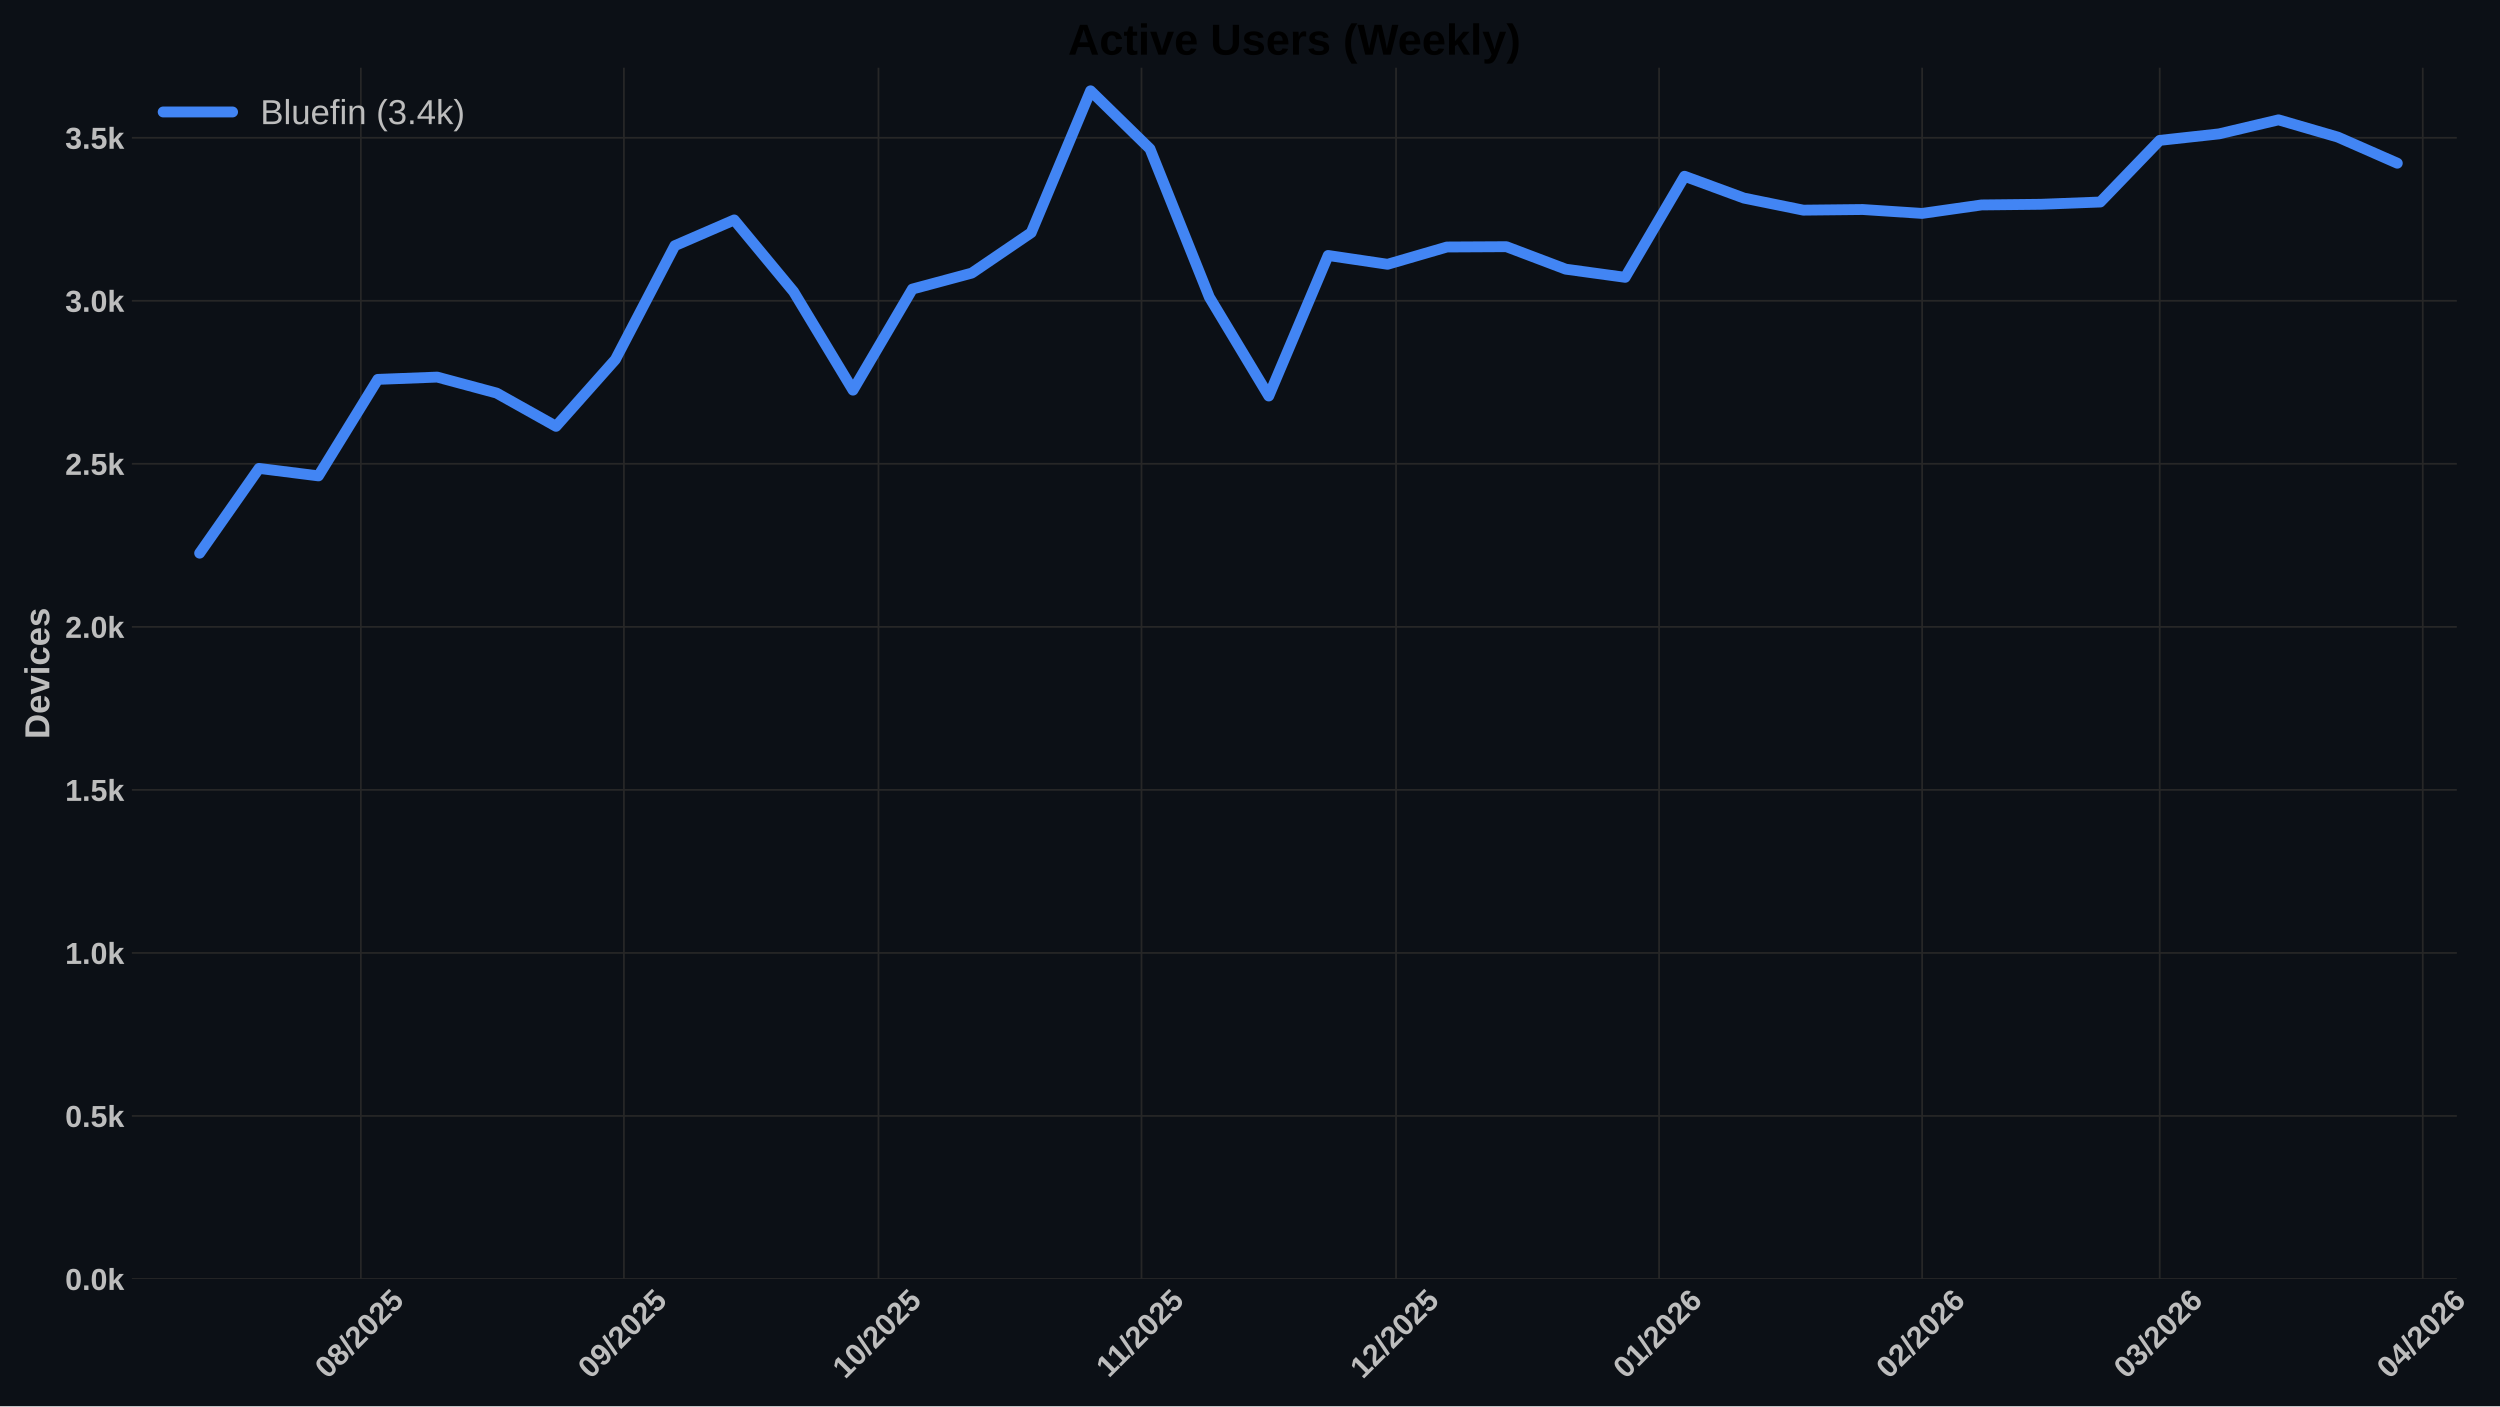
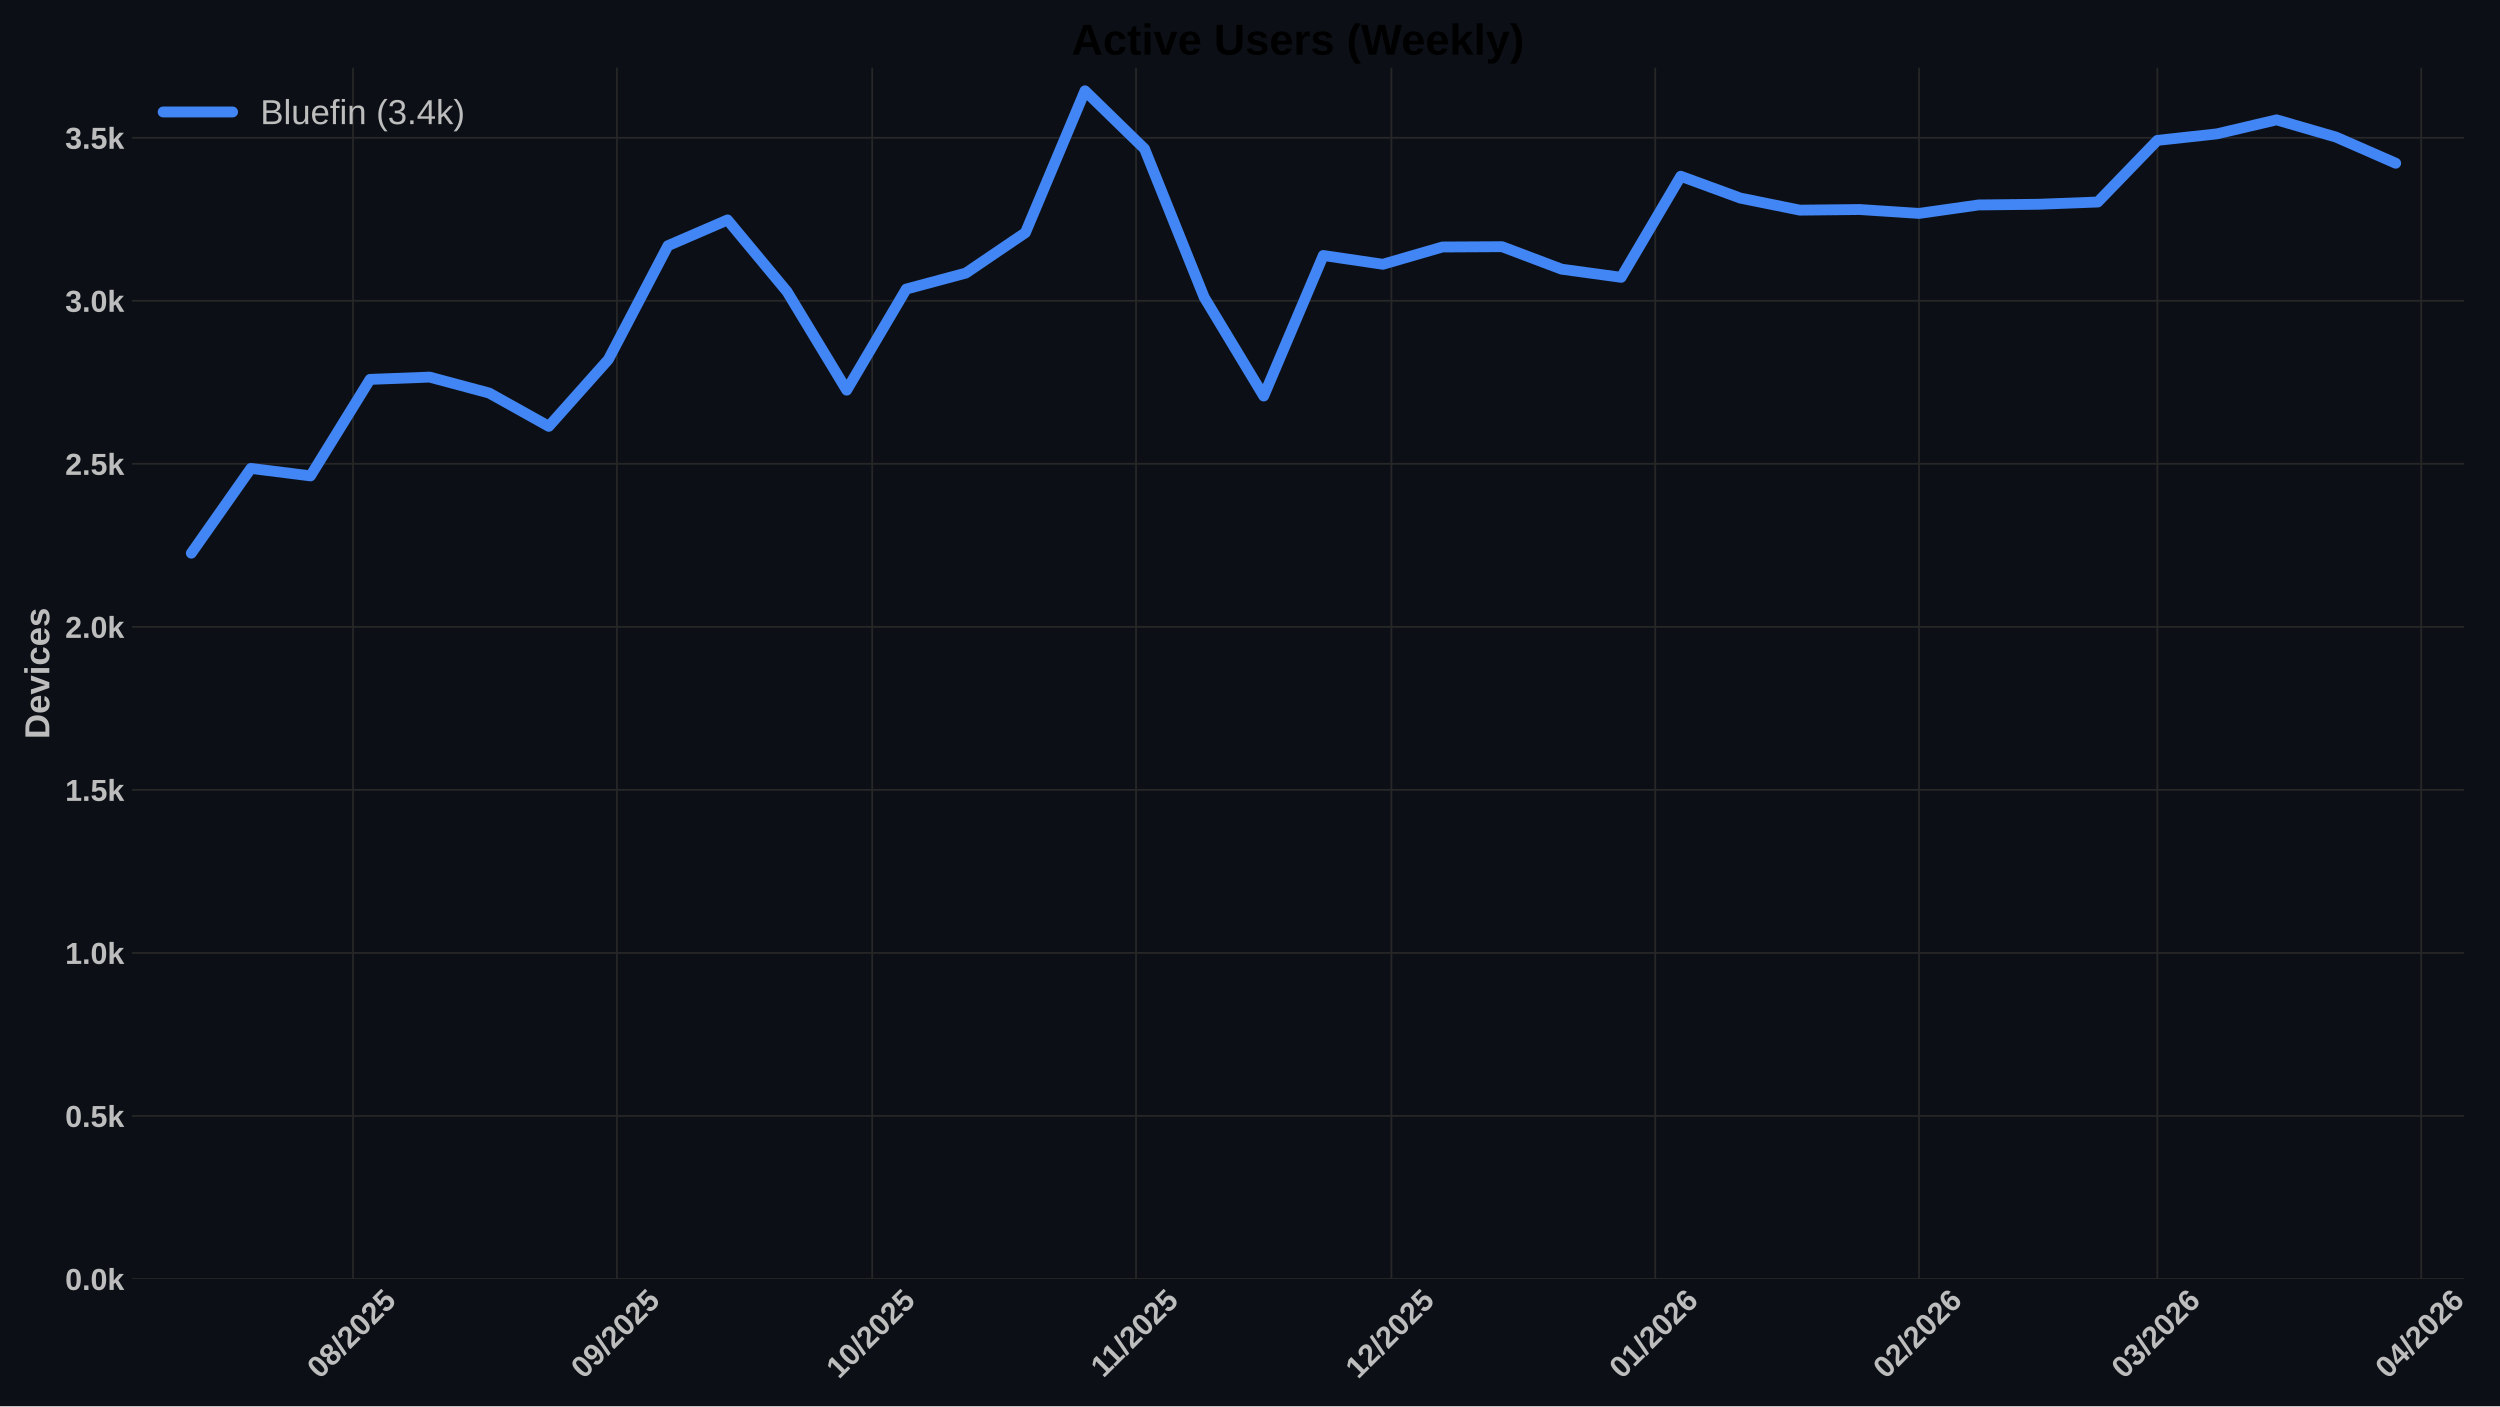
<svg xmlns="http://www.w3.org/2000/svg" xmlns:xlink="http://www.w3.org/1999/xlink" width="1152pt" height="648pt" viewBox="0 0 1152 648" version="1.1">
  <defs>
    <style type="text/css">*{stroke-linejoin: round; stroke-linecap: butt}</style>
  </defs>
  <g id="figure_1">
    <g id="patch_1">
      <path d="M 0 648  L 1152 648  L 1152 0  L 0 0  z " style="fill: #0c1016" />
    </g>
    <g id="axes_1">
      <g id="patch_2">
-         <path d="M 60.78 589.343  L 1132.109 589.343  L 1132.109 31.2  L 60.78 31.2  z " style="fill: #0c1016" />
+         <path d="M 60.78 589.343  L 1135.368 589.343  L 1135.368 31.2  L 60.78 31.2  z " style="fill: #0c1016" />
      </g>
      <g id="matplotlib.axis_1">
        <g id="xtick_1">
          <g id="line2d_1">
-             <path d="M 166.284 589.343  L 166.284 31.2  " clip-path="url(#pd7ee33958c)" style="fill: none; stroke: #272727; stroke-width: 0.8; stroke-linecap: round" />
+             <path d="M 162.683 589.343  L 162.683 31.2  " clip-path="url(#p3e37ad69d8)" style="fill: none; stroke: #272727; stroke-width: 0.8; stroke-linecap: round" />
          </g>
          <g id="line2d_2" />
          <g id="text_1">
-             <g style="fill: #bdbdbd" transform="translate(150.9537 635.7977) rotate(-45) scale(0.14 -0.14)">
+             <g style="fill: #bdbdbd" transform="translate(147.3526 635.7977) rotate(-45) scale(0.14 -0.14)">
              <defs>
                <path id="LiberationSans-Bold-30" d="M 3297 2203  Q 3297 1088 2914 512  Q 2531 -63 1766 -63  Q 253 -63 253 2203  Q 253 2994 418 3494  Q 584 3994 915 4231  Q 1247 4469 1791 4469  Q 2572 4469 2934 3903  Q 3297 3338 3297 2203  z M 2416 2203  Q 2416 2813 2356 3150  Q 2297 3488 2165 3634  Q 2034 3781 1784 3781  Q 1519 3781 1383 3632  Q 1247 3484 1189 3148  Q 1131 2813 1131 2203  Q 1131 1600 1192 1261  Q 1253 922 1386 775  Q 1519 628 1772 628  Q 2022 628 2158 783  Q 2294 938 2355 1278  Q 2416 1619 2416 2203  z " transform="scale(0.015625)" />
                <path id="LiberationSans-Bold-38" d="M 3363 1241  Q 3363 622 2953 279  Q 2544 -63 1784 -63  Q 1031 -63 617 278  Q 203 619 203 1234  Q 203 1656 447 1945  Q 691 2234 1100 2303  L 1100 2316  Q 744 2394 525 2669  Q 306 2944 306 3303  Q 306 3844 689 4156  Q 1072 4469 1772 4469  Q 2488 4469 2870 4164  Q 3253 3859 3253 3297  Q 3253 2938 3036 2666  Q 2819 2394 2453 2322  L 2453 2309  Q 2878 2241 3120 1961  Q 3363 1681 3363 1241  z M 2350 3250  Q 2350 3563 2206 3708  Q 2063 3853 1772 3853  Q 1203 3853 1203 3250  Q 1203 2619 1778 2619  Q 2066 2619 2208 2766  Q 2350 2913 2350 3250  z M 2453 1313  Q 2453 2003 1766 2003  Q 1447 2003 1276 1822  Q 1106 1641 1106 1300  Q 1106 913 1275 734  Q 1444 556 1791 556  Q 2131 556 2292 734  Q 2453 913 2453 1313  z " transform="scale(0.015625)" />
                <path id="LiberationSans-Bold-2f" d="M 63 -128  L 972 4638  L 1716 4638  L 822 -128  L 63 -128  z " transform="scale(0.015625)" />
                <path id="LiberationSans-Bold-32" d="M 222 0  L 222 609  Q 394 988 711 1347  Q 1028 1706 1509 2097  Q 1972 2472 2158 2715  Q 2344 2959 2344 3194  Q 2344 3769 1766 3769  Q 1484 3769 1336 3617  Q 1188 3466 1144 3163  L 259 3213  Q 334 3825 717 4147  Q 1100 4469 1759 4469  Q 2472 4469 2853 4144  Q 3234 3819 3234 3231  Q 3234 2922 3112 2672  Q 2991 2422 2800 2211  Q 2609 2000 2376 1815  Q 2144 1631 1925 1456  Q 1706 1281 1526 1103  Q 1347 925 1259 722  L 3303 722  L 3303 0  L 222 0  z " transform="scale(0.015625)" />
                <path id="LiberationSans-Bold-35" d="M 3381 1466  Q 3381 766 2945 351  Q 2509 -63 1750 -63  Q 1088 -63 689 235  Q 291 534 197 1100  L 1075 1172  Q 1144 891 1319 762  Q 1494 634 1759 634  Q 2088 634 2283 843  Q 2478 1053 2478 1447  Q 2478 1794 2293 2001  Q 2109 2209 1778 2209  Q 1413 2209 1181 1925  L 325 1925  L 478 4403  L 3125 4403  L 3125 3750  L 1275 3750  L 1203 2638  Q 1522 2919 2000 2919  Q 2628 2919 3004 2528  Q 3381 2138 3381 1466  z " transform="scale(0.015625)" />
              </defs>
              <use xlink:href="#LiberationSans-Bold-30" />
              <use xlink:href="#LiberationSans-Bold-38" transform="translate(55.61523 0)" />
              <use xlink:href="#LiberationSans-Bold-2f" transform="translate(111.2305 0)" />
              <use xlink:href="#LiberationSans-Bold-32" transform="translate(139.0137 0)" />
              <use xlink:href="#LiberationSans-Bold-30" transform="translate(194.6289 0)" />
              <use xlink:href="#LiberationSans-Bold-32" transform="translate(250.2441 0)" />
              <use xlink:href="#LiberationSans-Bold-35" transform="translate(305.8594 0)" />
            </g>
          </g>
        </g>
        <g id="xtick_2">
          <g id="line2d_3">
-             <path d="M 287.493 589.343  L 287.493 31.2  " clip-path="url(#pd7ee33958c)" style="fill: none; stroke: #272727; stroke-width: 0.8; stroke-linecap: round" />
+             <path d="M 284.26 589.343  L 284.26 31.2  " clip-path="url(#p3e37ad69d8)" style="fill: none; stroke: #272727; stroke-width: 0.8; stroke-linecap: round" />
          </g>
          <g id="line2d_4" />
          <g id="text_2">
-             <g style="fill: #bdbdbd" transform="translate(272.1625 635.7977) rotate(-45) scale(0.14 -0.14)">
+             <g style="fill: #bdbdbd" transform="translate(268.93 635.7977) rotate(-45) scale(0.14 -0.14)">
              <defs>
                <path id="LiberationSans-Bold-39" d="M 3322 2272  Q 3322 1100 2894 518  Q 2466 -63 1678 -63  Q 1097 -63 767 185  Q 438 434 300 972  L 1125 1088  Q 1247 628 1688 628  Q 2056 628 2254 981  Q 2453 1334 2459 2028  Q 2341 1794 2070 1661  Q 1800 1528 1488 1528  Q 906 1528 564 1923  Q 222 2319 222 2994  Q 222 3688 623 4078  Q 1025 4469 1759 4469  Q 2550 4469 2936 3920  Q 3322 3372 3322 2272  z M 2394 2888  Q 2394 3297 2214 3539  Q 2034 3781 1738 3781  Q 1447 3781 1280 3570  Q 1113 3359 1113 2988  Q 1113 2622 1278 2401  Q 1444 2181 1741 2181  Q 2022 2181 2208 2373  Q 2394 2566 2394 2888  z " transform="scale(0.015625)" />
              </defs>
              <use xlink:href="#LiberationSans-Bold-30" />
              <use xlink:href="#LiberationSans-Bold-39" transform="translate(55.61523 0)" />
              <use xlink:href="#LiberationSans-Bold-2f" transform="translate(111.2305 0)" />
              <use xlink:href="#LiberationSans-Bold-32" transform="translate(139.0137 0)" />
              <use xlink:href="#LiberationSans-Bold-30" transform="translate(194.6289 0)" />
              <use xlink:href="#LiberationSans-Bold-32" transform="translate(250.2441 0)" />
              <use xlink:href="#LiberationSans-Bold-35" transform="translate(305.8594 0)" />
            </g>
          </g>
        </g>
        <g id="xtick_3">
          <g id="line2d_5">
-             <path d="M 404.792 589.343  L 404.792 31.2  " clip-path="url(#pd7ee33958c)" style="fill: none; stroke: #272727; stroke-width: 0.8; stroke-linecap: round" />
+             <path d="M 401.916 589.343  L 401.916 31.2  " clip-path="url(#p3e37ad69d8)" style="fill: none; stroke: #272727; stroke-width: 0.8; stroke-linecap: round" />
          </g>
          <g id="line2d_6" />
          <g id="text_3">
-             <g style="fill: #bdbdbd" transform="translate(389.4613 635.7977) rotate(-45) scale(0.14 -0.14)">
+             <g style="fill: #bdbdbd" transform="translate(386.5856 635.7977) rotate(-45) scale(0.14 -0.14)">
              <defs>
                <path id="LiberationSans-Bold-31" d="M 403 0  L 403 653  L 1494 653  L 1494 3656  L 438 2997  L 438 3688  L 1541 4403  L 2372 4403  L 2372 653  L 3381 653  L 3381 0  L 403 0  z " transform="scale(0.015625)" />
              </defs>
              <use xlink:href="#LiberationSans-Bold-31" />
              <use xlink:href="#LiberationSans-Bold-30" transform="translate(55.61523 0)" />
              <use xlink:href="#LiberationSans-Bold-2f" transform="translate(111.2305 0)" />
              <use xlink:href="#LiberationSans-Bold-32" transform="translate(139.0137 0)" />
              <use xlink:href="#LiberationSans-Bold-30" transform="translate(194.6289 0)" />
              <use xlink:href="#LiberationSans-Bold-32" transform="translate(250.2441 0)" />
              <use xlink:href="#LiberationSans-Bold-35" transform="translate(305.8594 0)" />
            </g>
          </g>
        </g>
        <g id="xtick_4">
          <g id="line2d_7">
-             <path d="M 526 589.343  L 526 31.2  " clip-path="url(#pd7ee33958c)" style="fill: none; stroke: #272727; stroke-width: 0.8; stroke-linecap: round" />
+             <path d="M 523.493 589.343  L 523.493 31.2  " clip-path="url(#p3e37ad69d8)" style="fill: none; stroke: #272727; stroke-width: 0.8; stroke-linecap: round" />
          </g>
          <g id="line2d_8" />
          <g id="text_4">
-             <g style="fill: #bdbdbd" transform="translate(510.9423 635.2532) rotate(-45) scale(0.14 -0.14)">
+             <g style="fill: #bdbdbd" transform="translate(508.4353 635.2532) rotate(-45) scale(0.14 -0.14)">
              <use xlink:href="#LiberationSans-Bold-31" />
              <use xlink:href="#LiberationSans-Bold-31" transform="translate(50.11523 0)" />
              <use xlink:href="#LiberationSans-Bold-2f" transform="translate(105.7305 0)" />
              <use xlink:href="#LiberationSans-Bold-32" transform="translate(133.5137 0)" />
              <use xlink:href="#LiberationSans-Bold-30" transform="translate(189.1289 0)" />
              <use xlink:href="#LiberationSans-Bold-32" transform="translate(244.7441 0)" />
              <use xlink:href="#LiberationSans-Bold-35" transform="translate(300.3594 0)" />
            </g>
          </g>
        </g>
        <g id="xtick_5">
          <g id="line2d_9">
-             <path d="M 643.299 589.343  L 643.299 31.2  " clip-path="url(#pd7ee33958c)" style="fill: none; stroke: #272727; stroke-width: 0.8; stroke-linecap: round" />
+             <path d="M 641.149 589.343  L 641.149 31.2  " clip-path="url(#p3e37ad69d8)" style="fill: none; stroke: #272727; stroke-width: 0.8; stroke-linecap: round" />
          </g>
          <g id="line2d_10" />
          <g id="text_5">
-             <g style="fill: #bdbdbd" transform="translate(627.9689 635.7977) rotate(-45) scale(0.14 -0.14)">
+             <g style="fill: #bdbdbd" transform="translate(625.8187 635.7977) rotate(-45) scale(0.14 -0.14)">
              <use xlink:href="#LiberationSans-Bold-31" />
              <use xlink:href="#LiberationSans-Bold-32" transform="translate(55.61523 0)" />
              <use xlink:href="#LiberationSans-Bold-2f" transform="translate(111.2305 0)" />
              <use xlink:href="#LiberationSans-Bold-32" transform="translate(139.0137 0)" />
              <use xlink:href="#LiberationSans-Bold-30" transform="translate(194.6289 0)" />
              <use xlink:href="#LiberationSans-Bold-32" transform="translate(250.2441 0)" />
              <use xlink:href="#LiberationSans-Bold-35" transform="translate(305.8594 0)" />
            </g>
          </g>
        </g>
        <g id="xtick_6">
          <g id="line2d_11">
-             <path d="M 764.508 589.343  L 764.508 31.2  " clip-path="url(#pd7ee33958c)" style="fill: none; stroke: #272727; stroke-width: 0.8; stroke-linecap: round" />
+             <path d="M 762.726 589.343  L 762.726 31.2  " clip-path="url(#p3e37ad69d8)" style="fill: none; stroke: #272727; stroke-width: 0.8; stroke-linecap: round" />
          </g>
          <g id="line2d_12" />
          <g id="text_6">
-             <g style="fill: #bdbdbd" transform="translate(749.1777 635.7977) rotate(-45) scale(0.14 -0.14)">
+             <g style="fill: #bdbdbd" transform="translate(747.3961 635.7977) rotate(-45) scale(0.14 -0.14)">
              <defs>
                <path id="LiberationSans-Bold-36" d="M 3328 1441  Q 3328 738 2934 337  Q 2541 -63 1847 -63  Q 1069 -63 651 482  Q 234 1028 234 2100  Q 234 3278 657 3873  Q 1081 4469 1869 4469  Q 2428 4469 2751 4222  Q 3075 3975 3209 3456  L 2381 3341  Q 2263 3775 1850 3775  Q 1497 3775 1295 3422  Q 1094 3069 1094 2350  Q 1234 2584 1484 2709  Q 1734 2834 2050 2834  Q 2641 2834 2984 2459  Q 3328 2084 3328 1441  z M 2447 1416  Q 2447 1791 2273 1989  Q 2100 2188 1797 2188  Q 1506 2188 1331 2002  Q 1156 1816 1156 1509  Q 1156 1125 1339 873  Q 1522 622 1819 622  Q 2116 622 2281 833  Q 2447 1044 2447 1416  z " transform="scale(0.015625)" />
              </defs>
              <use xlink:href="#LiberationSans-Bold-30" />
              <use xlink:href="#LiberationSans-Bold-31" transform="translate(55.61523 0)" />
              <use xlink:href="#LiberationSans-Bold-2f" transform="translate(111.2305 0)" />
              <use xlink:href="#LiberationSans-Bold-32" transform="translate(139.0137 0)" />
              <use xlink:href="#LiberationSans-Bold-30" transform="translate(194.6289 0)" />
              <use xlink:href="#LiberationSans-Bold-32" transform="translate(250.2441 0)" />
              <use xlink:href="#LiberationSans-Bold-36" transform="translate(305.8594 0)" />
            </g>
          </g>
        </g>
        <g id="xtick_7">
          <g id="line2d_13">
-             <path d="M 885.717 589.343  L 885.717 31.2  " clip-path="url(#pd7ee33958c)" style="fill: none; stroke: #272727; stroke-width: 0.8; stroke-linecap: round" />
+             <path d="M 884.304 589.343  L 884.304 31.2  " clip-path="url(#p3e37ad69d8)" style="fill: none; stroke: #272727; stroke-width: 0.8; stroke-linecap: round" />
          </g>
          <g id="line2d_14" />
          <g id="text_7">
-             <g style="fill: #bdbdbd" transform="translate(870.3865 635.7977) rotate(-45) scale(0.14 -0.14)">
+             <g style="fill: #bdbdbd" transform="translate(868.9736 635.7977) rotate(-45) scale(0.14 -0.14)">
              <use xlink:href="#LiberationSans-Bold-30" />
              <use xlink:href="#LiberationSans-Bold-32" transform="translate(55.61523 0)" />
              <use xlink:href="#LiberationSans-Bold-2f" transform="translate(111.2305 0)" />
              <use xlink:href="#LiberationSans-Bold-32" transform="translate(139.0137 0)" />
              <use xlink:href="#LiberationSans-Bold-30" transform="translate(194.6289 0)" />
              <use xlink:href="#LiberationSans-Bold-32" transform="translate(250.2441 0)" />
              <use xlink:href="#LiberationSans-Bold-36" transform="translate(305.8594 0)" />
            </g>
          </g>
        </g>
        <g id="xtick_8">
          <g id="line2d_15">
-             <path d="M 995.196 589.343  L 995.196 31.2  " clip-path="url(#pd7ee33958c)" style="fill: none; stroke: #272727; stroke-width: 0.8; stroke-linecap: round" />
+             <path d="M 994.116 589.343  L 994.116 31.2  " clip-path="url(#p3e37ad69d8)" style="fill: none; stroke: #272727; stroke-width: 0.8; stroke-linecap: round" />
          </g>
          <g id="line2d_16" />
          <g id="text_8">
-             <g style="fill: #bdbdbd" transform="translate(979.8654 635.7977) rotate(-45) scale(0.14 -0.14)">
+             <g style="fill: #bdbdbd" transform="translate(978.7855 635.7977) rotate(-45) scale(0.14 -0.14)">
              <defs>
                <path id="LiberationSans-Bold-33" d="M 3328 1222  Q 3328 603 2922 265  Q 2516 -72 1766 -72  Q 1056 -72 637 254  Q 219 581 147 1197  L 1041 1275  Q 1125 641 1763 641  Q 2078 641 2253 797  Q 2428 953 2428 1275  Q 2428 1569 2215 1725  Q 2003 1881 1584 1881  L 1278 1881  L 1278 2591  L 1566 2591  Q 1944 2591 2134 2745  Q 2325 2900 2325 3188  Q 2325 3459 2173 3614  Q 2022 3769 1731 3769  Q 1459 3769 1292 3619  Q 1125 3469 1100 3194  L 222 3256  Q 291 3825 694 4147  Q 1097 4469 1747 4469  Q 2438 4469 2827 4158  Q 3216 3847 3216 3297  Q 3216 2884 2973 2618  Q 2731 2353 2275 2266  L 2275 2253  Q 2781 2194 3054 1920  Q 3328 1647 3328 1222  z " transform="scale(0.015625)" />
              </defs>
              <use xlink:href="#LiberationSans-Bold-30" />
              <use xlink:href="#LiberationSans-Bold-33" transform="translate(55.61523 0)" />
              <use xlink:href="#LiberationSans-Bold-2f" transform="translate(111.2305 0)" />
              <use xlink:href="#LiberationSans-Bold-32" transform="translate(139.0137 0)" />
              <use xlink:href="#LiberationSans-Bold-30" transform="translate(194.6289 0)" />
              <use xlink:href="#LiberationSans-Bold-32" transform="translate(250.2441 0)" />
              <use xlink:href="#LiberationSans-Bold-36" transform="translate(305.8594 0)" />
            </g>
          </g>
        </g>
        <g id="xtick_9">
          <g id="line2d_17">
-             <path d="M 1116.405 589.343  L 1116.405 31.2  " clip-path="url(#pd7ee33958c)" style="fill: none; stroke: #272727; stroke-width: 0.8; stroke-linecap: round" />
+             <path d="M 1115.693 589.343  L 1115.693 31.2  " clip-path="url(#p3e37ad69d8)" style="fill: none; stroke: #272727; stroke-width: 0.8; stroke-linecap: round" />
          </g>
          <g id="line2d_18" />
          <g id="text_9">
-             <g style="fill: #bdbdbd" transform="translate(1101.074 635.7977) rotate(-45) scale(0.14 -0.14)">
+             <g style="fill: #bdbdbd" transform="translate(1100.363 635.7977) rotate(-45) scale(0.14 -0.14)">
              <defs>
                <path id="LiberationSans-Bold-34" d="M 2938 897  L 2938 0  L 2100 0  L 2100 897  L 97 897  L 97 1556  L 1956 4403  L 2938 4403  L 2938 1550  L 3525 1550  L 3525 897  L 2938 897  z M 2100 2991  Q 2100 3159 2111 3356  Q 2122 3553 2128 3609  Q 2047 3434 1834 3103  L 813 1550  L 2100 1550  L 2100 2991  z " transform="scale(0.015625)" />
              </defs>
              <use xlink:href="#LiberationSans-Bold-30" />
              <use xlink:href="#LiberationSans-Bold-34" transform="translate(55.61523 0)" />
              <use xlink:href="#LiberationSans-Bold-2f" transform="translate(111.2305 0)" />
              <use xlink:href="#LiberationSans-Bold-32" transform="translate(139.0137 0)" />
              <use xlink:href="#LiberationSans-Bold-30" transform="translate(194.6289 0)" />
              <use xlink:href="#LiberationSans-Bold-32" transform="translate(250.2441 0)" />
              <use xlink:href="#LiberationSans-Bold-36" transform="translate(305.8594 0)" />
            </g>
          </g>
        </g>
      </g>
      <g id="matplotlib.axis_2">
        <g id="ytick_1">
          <g id="line2d_19">
-             <path d="M 60.78 589.343  L 1132.109 589.343  " clip-path="url(#pd7ee33958c)" style="fill: none; stroke: #272727; stroke-width: 0.8; stroke-linecap: round" />
+             <path d="M 60.78 589.343  L 1135.368 589.343  " clip-path="url(#p3e37ad69d8)" style="fill: none; stroke: #272727; stroke-width: 0.8; stroke-linecap: round" />
          </g>
          <g id="line2d_20" />
          <g id="text_10">
            <g style="fill: #bdbdbd" transform="translate(30.03469 594.416) scale(0.14 -0.14)">
              <defs>
                <path id="LiberationSans-Bold-2e" d="M 434 0  L 434 953  L 1338 953  L 1338 0  L 434 0  z " transform="scale(0.015625)" />
                <path id="LiberationSans-Bold-6b" d="M 2606 0  L 1703 1531  L 1325 1269  L 1325 0  L 447 0  L 447 4638  L 1325 4638  L 1325 1981  L 2531 3381  L 3475 3381  L 2288 2063  L 3566 0  L 2606 0  z " transform="scale(0.015625)" />
              </defs>
              <use xlink:href="#LiberationSans-Bold-30" />
              <use xlink:href="#LiberationSans-Bold-2e" transform="translate(55.61523 0)" />
              <use xlink:href="#LiberationSans-Bold-30" transform="translate(83.39844 0)" />
              <use xlink:href="#LiberationSans-Bold-6b" transform="translate(139.0137 0)" />
            </g>
          </g>
        </g>
        <g id="ytick_2">
          <g id="line2d_21">
-             <path d="M 60.78 514.221  L 1132.109 514.221  " clip-path="url(#pd7ee33958c)" style="fill: none; stroke: #272727; stroke-width: 0.8; stroke-linecap: round" />
+             <path d="M 60.78 514.221  L 1135.368 514.221  " clip-path="url(#p3e37ad69d8)" style="fill: none; stroke: #272727; stroke-width: 0.8; stroke-linecap: round" />
          </g>
          <g id="line2d_22" />
          <g id="text_11">
            <g style="fill: #bdbdbd" transform="translate(30.03469 519.2938) scale(0.14 -0.14)">
              <use xlink:href="#LiberationSans-Bold-30" />
              <use xlink:href="#LiberationSans-Bold-2e" transform="translate(55.61523 0)" />
              <use xlink:href="#LiberationSans-Bold-35" transform="translate(83.39844 0)" />
              <use xlink:href="#LiberationSans-Bold-6b" transform="translate(139.0137 0)" />
            </g>
          </g>
        </g>
        <g id="ytick_3">
          <g id="line2d_23">
-             <path d="M 60.78 439.099  L 1132.109 439.099  " clip-path="url(#pd7ee33958c)" style="fill: none; stroke: #272727; stroke-width: 0.8; stroke-linecap: round" />
+             <path d="M 60.78 439.099  L 1135.368 439.099  " clip-path="url(#p3e37ad69d8)" style="fill: none; stroke: #272727; stroke-width: 0.8; stroke-linecap: round" />
          </g>
          <g id="line2d_24" />
          <g id="text_12">
            <g style="fill: #bdbdbd" transform="translate(30.03469 444.1715) scale(0.14 -0.14)">
              <use xlink:href="#LiberationSans-Bold-31" />
              <use xlink:href="#LiberationSans-Bold-2e" transform="translate(55.61523 0)" />
              <use xlink:href="#LiberationSans-Bold-30" transform="translate(83.39844 0)" />
              <use xlink:href="#LiberationSans-Bold-6b" transform="translate(139.0137 0)" />
            </g>
          </g>
        </g>
        <g id="ytick_4">
          <g id="line2d_25">
-             <path d="M 60.78 363.976  L 1132.109 363.976  " clip-path="url(#pd7ee33958c)" style="fill: none; stroke: #272727; stroke-width: 0.8; stroke-linecap: round" />
+             <path d="M 60.78 363.976  L 1135.368 363.976  " clip-path="url(#p3e37ad69d8)" style="fill: none; stroke: #272727; stroke-width: 0.8; stroke-linecap: round" />
          </g>
          <g id="line2d_26" />
          <g id="text_13">
            <g style="fill: #bdbdbd" transform="translate(30.03469 369.0493) scale(0.14 -0.14)">
              <use xlink:href="#LiberationSans-Bold-31" />
              <use xlink:href="#LiberationSans-Bold-2e" transform="translate(55.61523 0)" />
              <use xlink:href="#LiberationSans-Bold-35" transform="translate(83.39844 0)" />
              <use xlink:href="#LiberationSans-Bold-6b" transform="translate(139.0137 0)" />
            </g>
          </g>
        </g>
        <g id="ytick_5">
          <g id="line2d_27">
-             <path d="M 60.78 288.854  L 1132.109 288.854  " clip-path="url(#pd7ee33958c)" style="fill: none; stroke: #272727; stroke-width: 0.8; stroke-linecap: round" />
+             <path d="M 60.78 288.854  L 1135.368 288.854  " clip-path="url(#p3e37ad69d8)" style="fill: none; stroke: #272727; stroke-width: 0.8; stroke-linecap: round" />
          </g>
          <g id="line2d_28" />
          <g id="text_14">
            <g style="fill: #bdbdbd" transform="translate(30.03469 293.9271) scale(0.14 -0.14)">
              <use xlink:href="#LiberationSans-Bold-32" />
              <use xlink:href="#LiberationSans-Bold-2e" transform="translate(55.61523 0)" />
              <use xlink:href="#LiberationSans-Bold-30" transform="translate(83.39844 0)" />
              <use xlink:href="#LiberationSans-Bold-6b" transform="translate(139.0137 0)" />
            </g>
          </g>
        </g>
        <g id="ytick_6">
          <g id="line2d_29">
-             <path d="M 60.78 213.732  L 1132.109 213.732  " clip-path="url(#pd7ee33958c)" style="fill: none; stroke: #272727; stroke-width: 0.8; stroke-linecap: round" />
+             <path d="M 60.78 213.732  L 1135.368 213.732  " clip-path="url(#p3e37ad69d8)" style="fill: none; stroke: #272727; stroke-width: 0.8; stroke-linecap: round" />
          </g>
          <g id="line2d_30" />
          <g id="text_15">
            <g style="fill: #bdbdbd" transform="translate(30.03469 218.8048) scale(0.14 -0.14)">
              <use xlink:href="#LiberationSans-Bold-32" />
              <use xlink:href="#LiberationSans-Bold-2e" transform="translate(55.61523 0)" />
              <use xlink:href="#LiberationSans-Bold-35" transform="translate(83.39844 0)" />
              <use xlink:href="#LiberationSans-Bold-6b" transform="translate(139.0137 0)" />
            </g>
          </g>
        </g>
        <g id="ytick_7">
          <g id="line2d_31">
-             <path d="M 60.78 138.61  L 1132.109 138.61  " clip-path="url(#pd7ee33958c)" style="fill: none; stroke: #272727; stroke-width: 0.8; stroke-linecap: round" />
+             <path d="M 60.78 138.61  L 1135.368 138.61  " clip-path="url(#p3e37ad69d8)" style="fill: none; stroke: #272727; stroke-width: 0.8; stroke-linecap: round" />
          </g>
          <g id="line2d_32" />
          <g id="text_16" style="fill: #bdbdbd">
            <g style="fill: #bdbdbd" transform="translate(30.03469 143.6826) scale(0.14 -0.14)">
              <use xlink:href="#LiberationSans-Bold-33" />
              <use xlink:href="#LiberationSans-Bold-2e" transform="translate(55.61523 0)" />
              <use xlink:href="#LiberationSans-Bold-30" transform="translate(83.39844 0)" />
              <use xlink:href="#LiberationSans-Bold-6b" transform="translate(139.0137 0)" />
            </g>
          </g>
        </g>
        <g id="ytick_8">
          <g id="line2d_33">
-             <path d="M 60.78 63.488  L 1132.109 63.488  " clip-path="url(#pd7ee33958c)" style="fill: none; stroke: #272727; stroke-width: 0.8; stroke-linecap: round" />
+             <path d="M 60.78 63.488  L 1135.368 63.488  " clip-path="url(#p3e37ad69d8)" style="fill: none; stroke: #272727; stroke-width: 0.8; stroke-linecap: round" />
          </g>
          <g id="line2d_34" />
          <g id="text_17">
            <g style="fill: #bdbdbd" transform="translate(30.03469 68.56035) scale(0.14 -0.14)">
              <use xlink:href="#LiberationSans-Bold-33" />
              <use xlink:href="#LiberationSans-Bold-2e" transform="translate(55.61523 0)" />
              <use xlink:href="#LiberationSans-Bold-35" transform="translate(83.39844 0)" />
              <use xlink:href="#LiberationSans-Bold-6b" transform="translate(139.0137 0)" />
            </g>
          </g>
        </g>
        <g id="text_18">
          <g style="fill: #bdbdbd" transform="translate(22.71469 340.5153) rotate(-90) scale(0.16 -0.16)">
            <defs>
              <path id="LiberationSans-Bold-44" d="M 4353 2234  Q 4353 1553 4086 1045  Q 3819 538 3330 269  Q 2841 0 2209 0  L 428 0  L 428 4403  L 2022 4403  Q 3134 4403 3743 3842  Q 4353 3281 4353 2234  z M 3425 2234  Q 3425 2944 3056 3317  Q 2688 3691 2003 3691  L 1350 3691  L 1350 713  L 2131 713  Q 2725 713 3075 1122  Q 3425 1531 3425 2234  z " transform="scale(0.015625)" />
              <path id="LiberationSans-Bold-65" d="M 1831 -63  Q 1069 -63 659 389  Q 250 841 250 1706  Q 250 2544 665 2994  Q 1081 3444 1844 3444  Q 2572 3444 2956 2961  Q 3341 2478 3341 1547  L 3341 1522  L 1172 1522  Q 1172 1028 1355 776  Q 1538 525 1875 525  Q 2341 525 2463 928  L 3291 856  Q 2931 -63 1831 -63  z M 1831 2891  Q 1522 2891 1355 2675  Q 1188 2459 1178 2072  L 2491 2072  Q 2466 2481 2294 2686  Q 2122 2891 1831 2891  z " transform="scale(0.015625)" />
              <path id="LiberationSans-Bold-76" d="M 2284 0  L 1234 0  L 25 3381  L 953 3381  L 1544 1491  Q 1591 1334 1766 709  Q 1797 838 1894 1159  Q 1991 1481 2613 3381  L 3531 3381  L 2284 0  z " transform="scale(0.015625)" />
              <path id="LiberationSans-Bold-69" d="M 447 3991  L 447 4638  L 1325 4638  L 1325 3991  L 447 3991  z M 447 0  L 447 3381  L 1325 3381  L 1325 0  L 447 0  z " transform="scale(0.015625)" />
              <path id="LiberationSans-Bold-63" d="M 1856 -63  Q 1088 -63 669 395  Q 250 853 250 1672  Q 250 2509 672 2976  Q 1094 3444 1869 3444  Q 2466 3444 2856 3144  Q 3247 2844 3347 2316  L 2463 2272  Q 2425 2531 2275 2686  Q 2125 2841 1850 2841  Q 1172 2841 1172 1706  Q 1172 538 1863 538  Q 2113 538 2281 695  Q 2450 853 2491 1166  L 3372 1125  Q 3325 778 3123 506  Q 2922 234 2594 85  Q 2266 -63 1856 -63  z " transform="scale(0.015625)" />
              <path id="LiberationSans-Bold-73" d="M 3297 988  Q 3297 497 2895 217  Q 2494 -63 1784 -63  Q 1088 -63 717 157  Q 347 378 225 844  L 997 959  Q 1063 719 1223 619  Q 1384 519 1784 519  Q 2153 519 2322 612  Q 2491 706 2491 906  Q 2491 1069 2355 1164  Q 2219 1259 1894 1325  Q 1150 1472 890 1598  Q 631 1725 495 1926  Q 359 2128 359 2422  Q 359 2906 732 3176  Q 1106 3447 1791 3447  Q 2394 3447 2761 3212  Q 3128 2978 3219 2534  L 2441 2453  Q 2403 2659 2256 2761  Q 2109 2863 1791 2863  Q 1478 2863 1322 2783  Q 1166 2703 1166 2516  Q 1166 2369 1286 2283  Q 1406 2197 1691 2141  Q 2088 2059 2395 1973  Q 2703 1888 2889 1769  Q 3075 1650 3186 1464  Q 3297 1278 3297 988  z " transform="scale(0.015625)" />
            </defs>
            <use xlink:href="#LiberationSans-Bold-44" />
            <use xlink:href="#LiberationSans-Bold-65" transform="translate(72.2168 0)" />
            <use xlink:href="#LiberationSans-Bold-76" transform="translate(127.832 0)" />
            <use xlink:href="#LiberationSans-Bold-69" transform="translate(183.4473 0)" />
            <use xlink:href="#LiberationSans-Bold-63" transform="translate(211.2305 0)" />
            <use xlink:href="#LiberationSans-Bold-65" transform="translate(266.8457 0)" />
            <use xlink:href="#LiberationSans-Bold-73" transform="translate(322.4609 0)" />
          </g>
        </g>
      </g>
      <g id="line2d_35">
-         <path d="M 91.995 254.899  L 119.364 215.835  L 146.734 219.291  L 174.104 174.819  L 201.474 173.767  L 228.843 181.129  L 256.213 196.454  L 283.583 165.654  L 310.953 113.218  L 338.322 101.349  L 365.692 134.403  L 393.062 179.777  L 420.431 133.201  L 447.801 125.839  L 475.171 107.209  L 502.541 41.852  L 529.91 68.596  L 557.28 136.957  L 584.65 182.481  L 612.02 117.726  L 639.389 121.782  L 666.759 113.819  L 694.129 113.669  L 721.498 124.036  L 748.868 127.792  L 776.238 81.216  L 803.608 91.283  L 830.977 96.842  L 858.347 96.541  L 885.717 98.344  L 913.087 94.438  L 940.456 94.137  L 967.826 93.086  L 995.196 64.689  L 1022.565 61.685  L 1049.935 55.224  L 1077.305 63.187  L 1104.675 75.207  " clip-path="url(#pd7ee33958c)" style="fill: none; stroke: #4285f4; stroke-width: 5; stroke-linecap: round" />
+         <path d="M 88.168 254.899  L 115.621 215.835  L 143.074 219.291  L 170.527 174.819  L 197.98 173.767  L 225.433 181.129  L 252.886 196.454  L 280.338 165.654  L 307.791 113.218  L 335.244 101.349  L 362.697 134.403  L 390.15 179.777  L 417.603 133.201  L 445.056 125.839  L 472.509 107.209  L 499.962 41.852  L 527.415 68.596  L 554.868 136.957  L 582.321 182.481  L 609.774 117.726  L 637.227 121.782  L 664.68 113.819  L 692.133 113.669  L 719.586 124.036  L 747.039 127.792  L 774.492 81.216  L 801.945 91.283  L 829.398 96.842  L 856.851 96.541  L 884.304 98.344  L 911.757 94.438  L 939.21 94.137  L 966.663 93.086  L 994.116 64.689  L 1021.569 61.685  L 1049.022 55.224  L 1076.475 63.187  L 1103.928 75.207  " clip-path="url(#p3e37ad69d8)" style="fill: none; stroke: #4285f4; stroke-width: 5; stroke-linecap: round" />
      </g>
      <g id="patch_3">
        <path d="M 60.78 589.343  L 60.78 31.2  " style="fill: none" />
      </g>
      <g id="patch_4">
-         <path d="M 1132.109 589.343  L 1132.109 31.2  " style="fill: none" />
+         <path d="M 1135.368 589.343  L 1135.368 31.2  " style="fill: none" />
      </g>
      <g id="patch_5">
-         <path d="M 60.78 589.343  L 1132.109 589.343  " style="fill: none" />
+         <path d="M 60.78 589.343  L 1135.368 589.343  " style="fill: none" />
      </g>
      <g id="patch_6">
-         <path d="M 60.78 31.2  L 1132.109 31.2  " style="fill: none" />
+         <path d="M 60.78 31.2  L 1135.368 31.2  " style="fill: none" />
      </g>
      <g id="text_19">
-         <g transform="translate(492.1337 25.2) scale(0.2 -0.2)">
+         <g transform="translate(493.763 25.2) scale(0.2 -0.2)">
          <defs>
            <path id="LiberationSans-Bold-41" d="M 3541 0  L 3150 1125  L 1472 1125  L 1081 0  L 159 0  L 1766 4403  L 2853 4403  L 4453 0  L 3541 0  z M 2309 3725  L 2291 3656  Q 2259 3544 2215 3400  Q 2172 3256 1678 1819  L 2944 1819  L 2509 3084  L 2375 3509  L 2309 3725  z " transform="scale(0.015625)" />
            <path id="LiberationSans-Bold-74" d="M 1313 -56  Q 925 -56 715 155  Q 506 366 506 794  L 506 2788  L 78 2788  L 78 3381  L 550 3381  L 825 4175  L 1375 4175  L 1375 3381  L 2016 3381  L 2016 2788  L 1375 2788  L 1375 1031  Q 1375 784 1469 667  Q 1563 550 1759 550  Q 1863 550 2053 594  L 2053 50  Q 1728 -56 1313 -56  z " transform="scale(0.015625)" />
            <path id="LiberationSans-Bold-20" transform="scale(0.015625)" />
            <path id="LiberationSans-Bold-55" d="M 2259 -63  Q 1350 -63 867 381  Q 384 825 384 1650  L 384 4403  L 1306 4403  L 1306 1722  Q 1306 1200 1554 929  Q 1803 659 2284 659  Q 2778 659 3043 942  Q 3309 1225 3309 1753  L 3309 4403  L 4231 4403  L 4231 1697  Q 4231 859 3714 398  Q 3197 -63 2259 -63  z " transform="scale(0.015625)" />
            <path id="LiberationSans-Bold-72" d="M 447 0  L 447 2588  Q 447 2866 439 3052  Q 431 3238 422 3381  L 1259 3381  Q 1269 3325 1284 3039  Q 1300 2753 1300 2659  L 1313 2659  Q 1441 3016 1541 3161  Q 1641 3306 1778 3376  Q 1916 3447 2122 3447  Q 2291 3447 2394 3400  L 2394 2666  Q 2181 2713 2019 2713  Q 1691 2713 1508 2447  Q 1325 2181 1325 1659  L 1325 0  L 447 0  z " transform="scale(0.015625)" />
            <path id="LiberationSans-Bold-28" d="M 1247 -1328  Q 756 -622 537 81  Q 319 784 319 1659  Q 319 2531 537 3232  Q 756 3934 1247 4638  L 2125 4638  Q 1631 3925 1407 3219  Q 1184 2513 1184 1656  Q 1184 803 1406 101  Q 1628 -600 2125 -1328  L 1247 -1328  z " transform="scale(0.015625)" />
            <path id="LiberationSans-Bold-57" d="M 4897 0  L 3803 0  L 3206 2547  Q 3097 2997 3022 3488  Q 2947 3078 2900 2864  Q 2853 2650 2234 0  L 1141 0  L 6 4403  L 941 4403  L 1578 1559  L 1722 872  Q 1809 1306 1892 1701  Q 1975 2097 2516 4403  L 3547 4403  L 4103 2059  Q 4169 1797 4325 872  L 4403 1234  L 4569 1953  L 5100 4403  L 6034 4403  L 4897 0  z " transform="scale(0.015625)" />
            <path id="LiberationSans-Bold-6c" d="M 447 0  L 447 4638  L 1325 4638  L 1325 0  L 447 0  z " transform="scale(0.015625)" />
            <path id="LiberationSans-Bold-79" d="M 884 -1328  Q 569 -1328 331 -1288  L 331 -663  Q 497 -688 634 -688  Q 822 -688 945 -628  Q 1069 -569 1167 -431  Q 1266 -294 1388 34  L 50 3381  L 978 3381  L 1509 1797  Q 1634 1456 1825 753  L 1903 1050  L 2106 1784  L 2606 3381  L 3525 3381  L 2188 -178  Q 1919 -828 1630 -1078  Q 1341 -1328 884 -1328  z " transform="scale(0.015625)" />
            <path id="LiberationSans-Bold-29" d="M 6 -1328  Q 506 -597 726 101  Q 947 800 947 1656  Q 947 2516 722 3223  Q 497 3931 6 4638  L 884 4638  Q 1378 3928 1595 3225  Q 1813 2522 1813 1659  Q 1813 791 1595 87  Q 1378 -616 884 -1328  L 6 -1328  z " transform="scale(0.015625)" />
          </defs>
          <use xlink:href="#LiberationSans-Bold-41" />
          <use xlink:href="#LiberationSans-Bold-63" transform="translate(72.2168 0)" />
          <use xlink:href="#LiberationSans-Bold-74" transform="translate(127.832 0)" />
          <use xlink:href="#LiberationSans-Bold-69" transform="translate(161.1328 0)" />
          <use xlink:href="#LiberationSans-Bold-76" transform="translate(188.916 0)" />
          <use xlink:href="#LiberationSans-Bold-65" transform="translate(244.5312 0)" />
          <use xlink:href="#LiberationSans-Bold-20" transform="translate(300.1465 0)" />
          <use xlink:href="#LiberationSans-Bold-55" transform="translate(327.9297 0)" />
          <use xlink:href="#LiberationSans-Bold-73" transform="translate(400.1465 0)" />
          <use xlink:href="#LiberationSans-Bold-65" transform="translate(455.7617 0)" />
          <use xlink:href="#LiberationSans-Bold-72" transform="translate(511.377 0)" />
          <use xlink:href="#LiberationSans-Bold-73" transform="translate(550.293 0)" />
          <use xlink:href="#LiberationSans-Bold-20" transform="translate(605.9082 0)" />
          <use xlink:href="#LiberationSans-Bold-28" transform="translate(633.6914 0)" />
          <use xlink:href="#LiberationSans-Bold-57" transform="translate(666.9922 0)" />
          <use xlink:href="#LiberationSans-Bold-65" transform="translate(759.627 0)" />
          <use xlink:href="#LiberationSans-Bold-65" transform="translate(815.2422 0)" />
          <use xlink:href="#LiberationSans-Bold-6b" transform="translate(870.8574 0)" />
          <use xlink:href="#LiberationSans-Bold-6c" transform="translate(926.4727 0)" />
          <use xlink:href="#LiberationSans-Bold-79" transform="translate(954.2559 0)" />
          <use xlink:href="#LiberationSans-Bold-29" transform="translate(1009.871 0)" />
        </g>
      </g>
      <g id="legend_1">
        <g id="line2d_36">
          <path d="M 75.18 51.595  L 91.18 51.595  L 107.18 51.595  " style="fill: none; stroke: #4285f4; stroke-width: 5; stroke-linecap: round" />
        </g>
        <g id="text_20">
          <g style="fill: #bdbdbd" transform="translate(119.98 57.195) scale(0.16 -0.16)">
            <defs>
              <path id="LiberationSans-42" d="M 3931 1241  Q 3931 653 3503 326  Q 3075 0 2313 0  L 525 0  L 525 4403  L 2125 4403  Q 3675 4403 3675 3334  Q 3675 2944 3456 2678  Q 3238 2413 2838 2322  Q 3363 2259 3647 1970  Q 3931 1681 3931 1241  z M 3075 3263  Q 3075 3619 2831 3772  Q 2588 3925 2125 3925  L 1122 3925  L 1122 2531  L 2125 2531  Q 2603 2531 2839 2711  Q 3075 2891 3075 3263  z M 3328 1288  Q 3328 2066 2234 2066  L 1122 2066  L 1122 478  L 2281 478  Q 2828 478 3078 681  Q 3328 884 3328 1288  z " transform="scale(0.015625)" />
              <path id="LiberationSans-6c" d="M 431 0  L 431 4638  L 994 4638  L 994 0  L 431 0  z " transform="scale(0.015625)" />
              <path id="LiberationSans-75" d="M 981 3381  L 981 1238  Q 981 903 1047 718  Q 1113 534 1256 453  Q 1400 372 1678 372  Q 2084 372 2318 650  Q 2553 928 2553 1422  L 2553 3381  L 3116 3381  L 3116 722  Q 3116 131 3134 0  L 2603 0  Q 2600 16 2597 84  Q 2594 153 2589 242  Q 2584 331 2578 578  L 2569 578  Q 2375 228 2120 82  Q 1866 -63 1488 -63  Q 931 -63 673 214  Q 416 491 416 1128  L 416 3381  L 981 3381  z " transform="scale(0.015625)" />
              <path id="LiberationSans-65" d="M 863 1572  Q 863 991 1103 675  Q 1344 359 1806 359  Q 2172 359 2392 506  Q 2613 653 2691 878  L 3184 738  Q 2881 -63 1806 -63  Q 1056 -63 664 384  Q 272 831 272 1713  Q 272 2550 664 2997  Q 1056 3444 1784 3444  Q 3275 3444 3275 1647  L 3275 1572  L 863 1572  z M 2694 2003  Q 2647 2538 2422 2783  Q 2197 3028 1775 3028  Q 1366 3028 1127 2754  Q 888 2481 869 2003  L 2694 2003  z " transform="scale(0.015625)" />
              <path id="LiberationSans-66" d="M 1128 2972  L 1128 0  L 566 0  L 566 2972  L 91 2972  L 91 3381  L 566 3381  L 566 3763  Q 566 4225 769 4428  Q 972 4631 1391 4631  Q 1625 4631 1788 4594  L 1788 4166  Q 1647 4191 1538 4191  Q 1322 4191 1225 4081  Q 1128 3972 1128 3684  L 1128 3381  L 1788 3381  L 1788 2972  L 1128 2972  z " transform="scale(0.015625)" />
              <path id="LiberationSans-69" d="M 428 4100  L 428 4638  L 991 4638  L 991 4100  L 428 4100  z M 428 0  L 428 3381  L 991 3381  L 991 0  L 428 0  z " transform="scale(0.015625)" />
              <path id="LiberationSans-6e" d="M 2578 0  L 2578 2144  Q 2578 2478 2512 2662  Q 2447 2847 2303 2928  Q 2159 3009 1881 3009  Q 1475 3009 1240 2731  Q 1006 2453 1006 1959  L 1006 0  L 444 0  L 444 2659  Q 444 3250 425 3381  L 956 3381  Q 959 3366 962 3297  Q 966 3228 970 3139  Q 975 3050 981 2803  L 991 2803  Q 1184 3153 1439 3298  Q 1694 3444 2072 3444  Q 2628 3444 2886 3167  Q 3144 2891 3144 2253  L 3144 0  L 2578 0  z " transform="scale(0.015625)" />
              <path id="LiberationSans-20" transform="scale(0.015625)" />
              <path id="LiberationSans-28" d="M 397 1663  Q 397 2566 680 3284  Q 963 4003 1550 4638  L 2094 4638  Q 1509 3988 1236 3256  Q 963 2525 963 1656  Q 963 791 1233 62  Q 1503 -666 2094 -1325  L 1550 -1325  Q 959 -688 678 32  Q 397 753 397 1650  L 397 1663  z " transform="scale(0.015625)" />
              <path id="LiberationSans-33" d="M 3278 1216  Q 3278 606 2890 271  Q 2503 -63 1784 -63  Q 1116 -63 717 239  Q 319 541 244 1131  L 825 1184  Q 938 403 1784 403  Q 2209 403 2451 612  Q 2694 822 2694 1234  Q 2694 1594 2417 1795  Q 2141 1997 1619 1997  L 1300 1997  L 1300 2484  L 1606 2484  Q 2069 2484 2323 2686  Q 2578 2888 2578 3244  Q 2578 3597 2370 3801  Q 2163 4006 1753 4006  Q 1381 4006 1151 3815  Q 922 3625 884 3278  L 319 3322  Q 381 3863 767 4166  Q 1153 4469 1759 4469  Q 2422 4469 2789 4161  Q 3156 3853 3156 3303  Q 3156 2881 2920 2617  Q 2684 2353 2234 2259  L 2234 2247  Q 2728 2194 3003 1916  Q 3278 1638 3278 1216  z " transform="scale(0.015625)" />
              <path id="LiberationSans-2e" d="M 584 0  L 584 684  L 1194 684  L 1194 0  L 584 0  z " transform="scale(0.015625)" />
              <path id="LiberationSans-34" d="M 2753 997  L 2753 0  L 2222 0  L 2222 997  L 147 997  L 147 1434  L 2163 4403  L 2753 4403  L 2753 1441  L 3372 1441  L 3372 997  L 2753 997  z M 2222 3769  Q 2216 3750 2134 3603  Q 2053 3456 2013 3397  L 884 1734  L 716 1503  L 666 1441  L 2222 1441  L 2222 3769  z " transform="scale(0.015625)" />
              <path id="LiberationSans-6b" d="M 2550 0  L 1406 1544  L 994 1203  L 994 0  L 431 0  L 431 4638  L 994 4638  L 994 1741  L 2478 3381  L 3138 3381  L 1766 1928  L 3209 0  L 2550 0  z " transform="scale(0.015625)" />
              <path id="LiberationSans-29" d="M 1734 1650  Q 1734 747 1451 28  Q 1169 -691 581 -1325  L 38 -1325  Q 625 -669 897 57  Q 1169 784 1169 1656  Q 1169 2528 895 3256  Q 622 3984 38 4638  L 581 4638  Q 1172 4000 1453 3279  Q 1734 2559 1734 1663  L 1734 1650  z " transform="scale(0.015625)" />
            </defs>
            <use xlink:href="#LiberationSans-42" />
            <use xlink:href="#LiberationSans-6c" transform="translate(66.69922 0)" />
            <use xlink:href="#LiberationSans-75" transform="translate(88.91602 0)" />
            <use xlink:href="#LiberationSans-65" transform="translate(144.5312 0)" />
            <use xlink:href="#LiberationSans-66" transform="translate(200.1465 0)" />
            <use xlink:href="#LiberationSans-69" transform="translate(227.9297 0)" />
            <use xlink:href="#LiberationSans-6e" transform="translate(250.1465 0)" />
            <use xlink:href="#LiberationSans-20" transform="translate(305.7617 0)" />
            <use xlink:href="#LiberationSans-28" transform="translate(333.5449 0)" />
            <use xlink:href="#LiberationSans-33" transform="translate(366.8457 0)" />
            <use xlink:href="#LiberationSans-2e" transform="translate(422.4609 0)" />
            <use xlink:href="#LiberationSans-34" transform="translate(450.2441 0)" />
            <use xlink:href="#LiberationSans-6b" transform="translate(505.8594 0)" />
            <use xlink:href="#LiberationSans-29" transform="translate(555.8594 0)" />
          </g>
        </g>
      </g>
    </g>
  </g>
  <defs>
-     <clipPath id="pd7ee33958c">
-       <rect x="60.78" y="31.2" width="1071.329" height="558.143" />
+     <clipPath id="p3e37ad69d8">
+       <rect x="60.78" y="31.2" width="1074.588" height="558.143" />
    </clipPath>
  </defs>
</svg>
